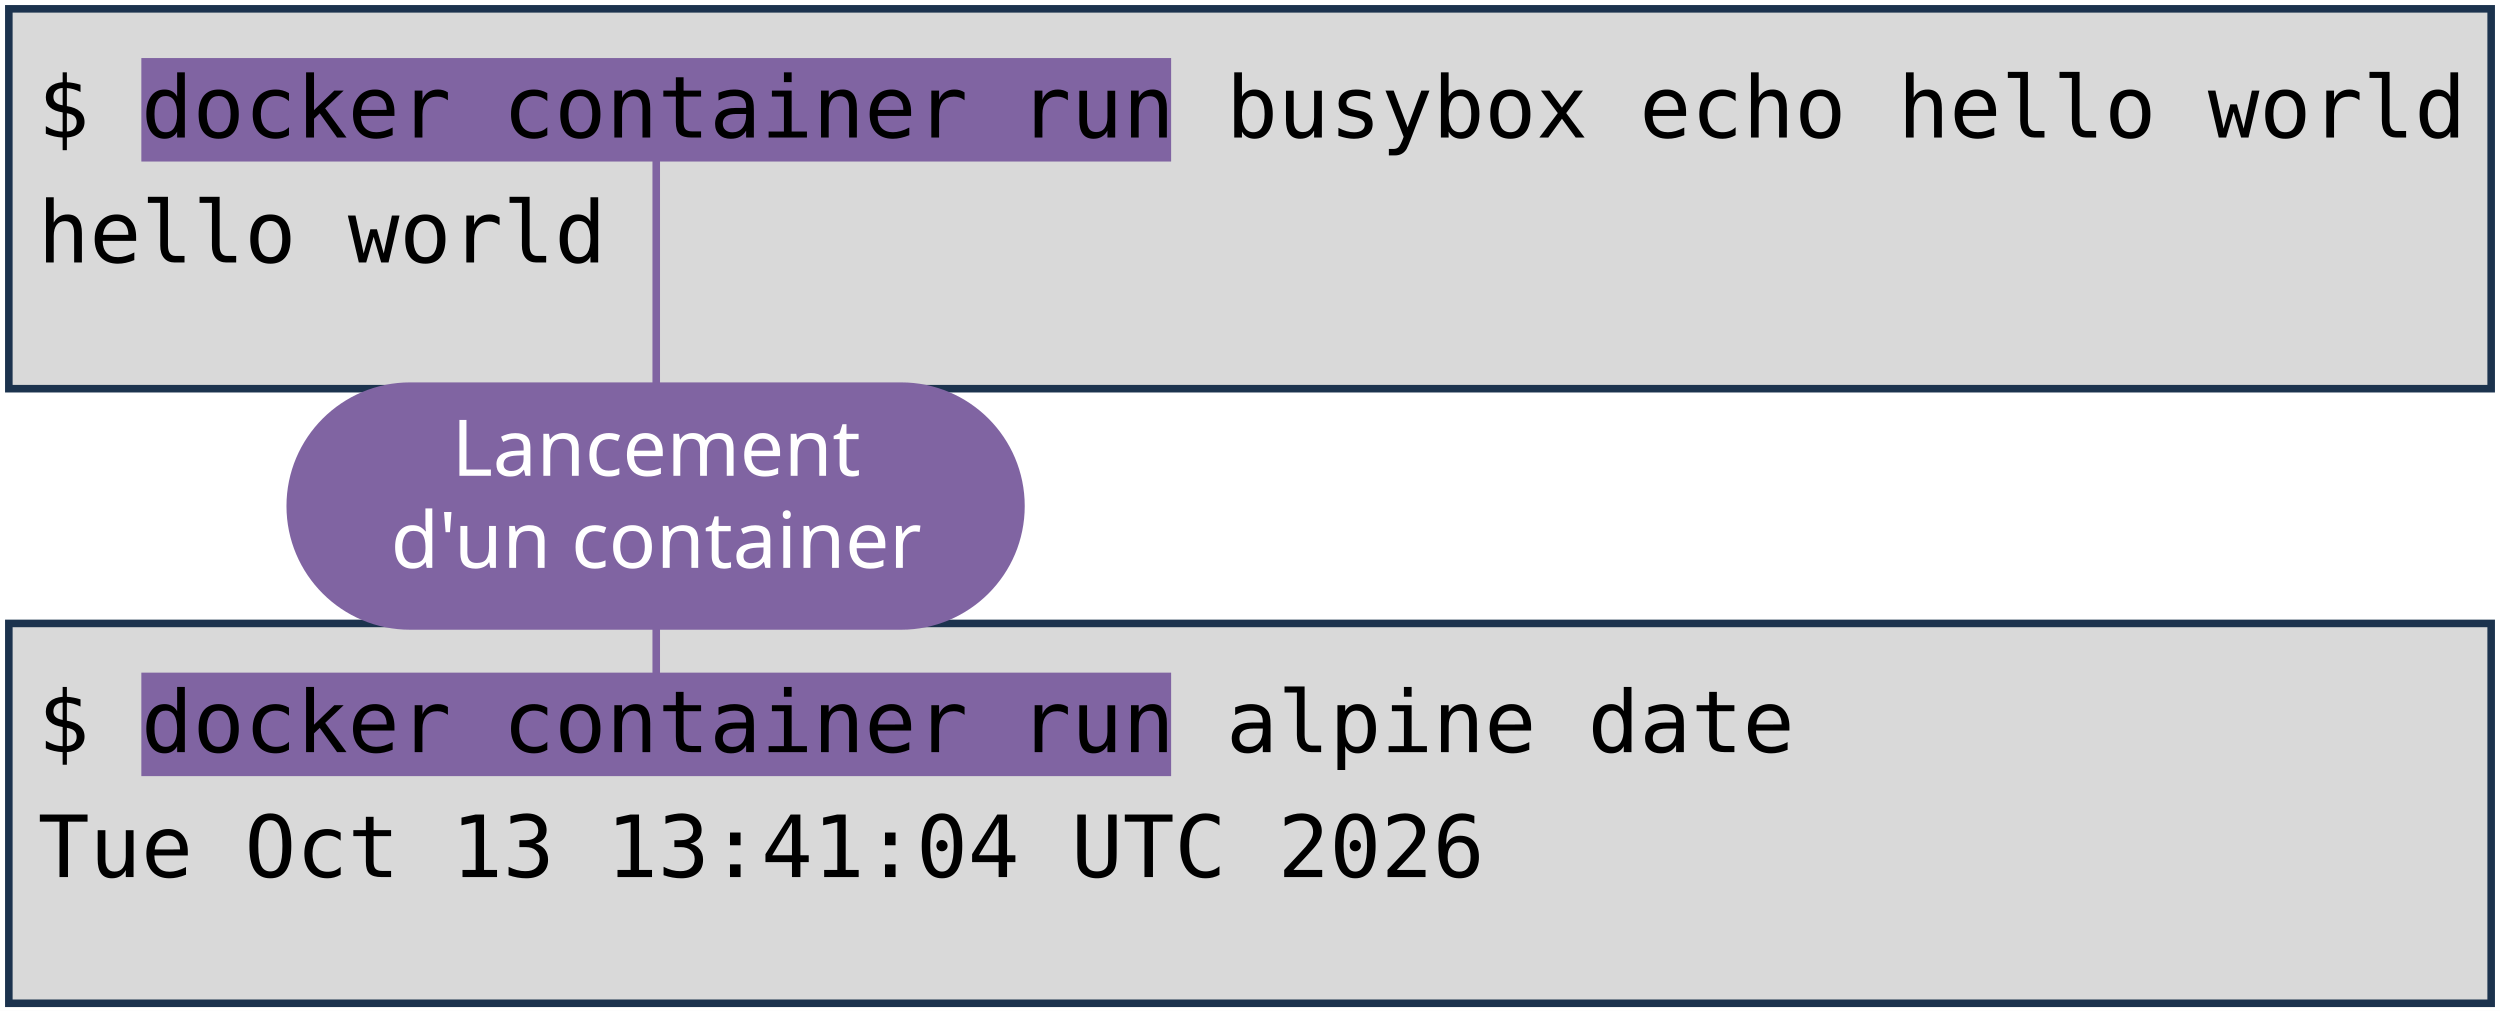
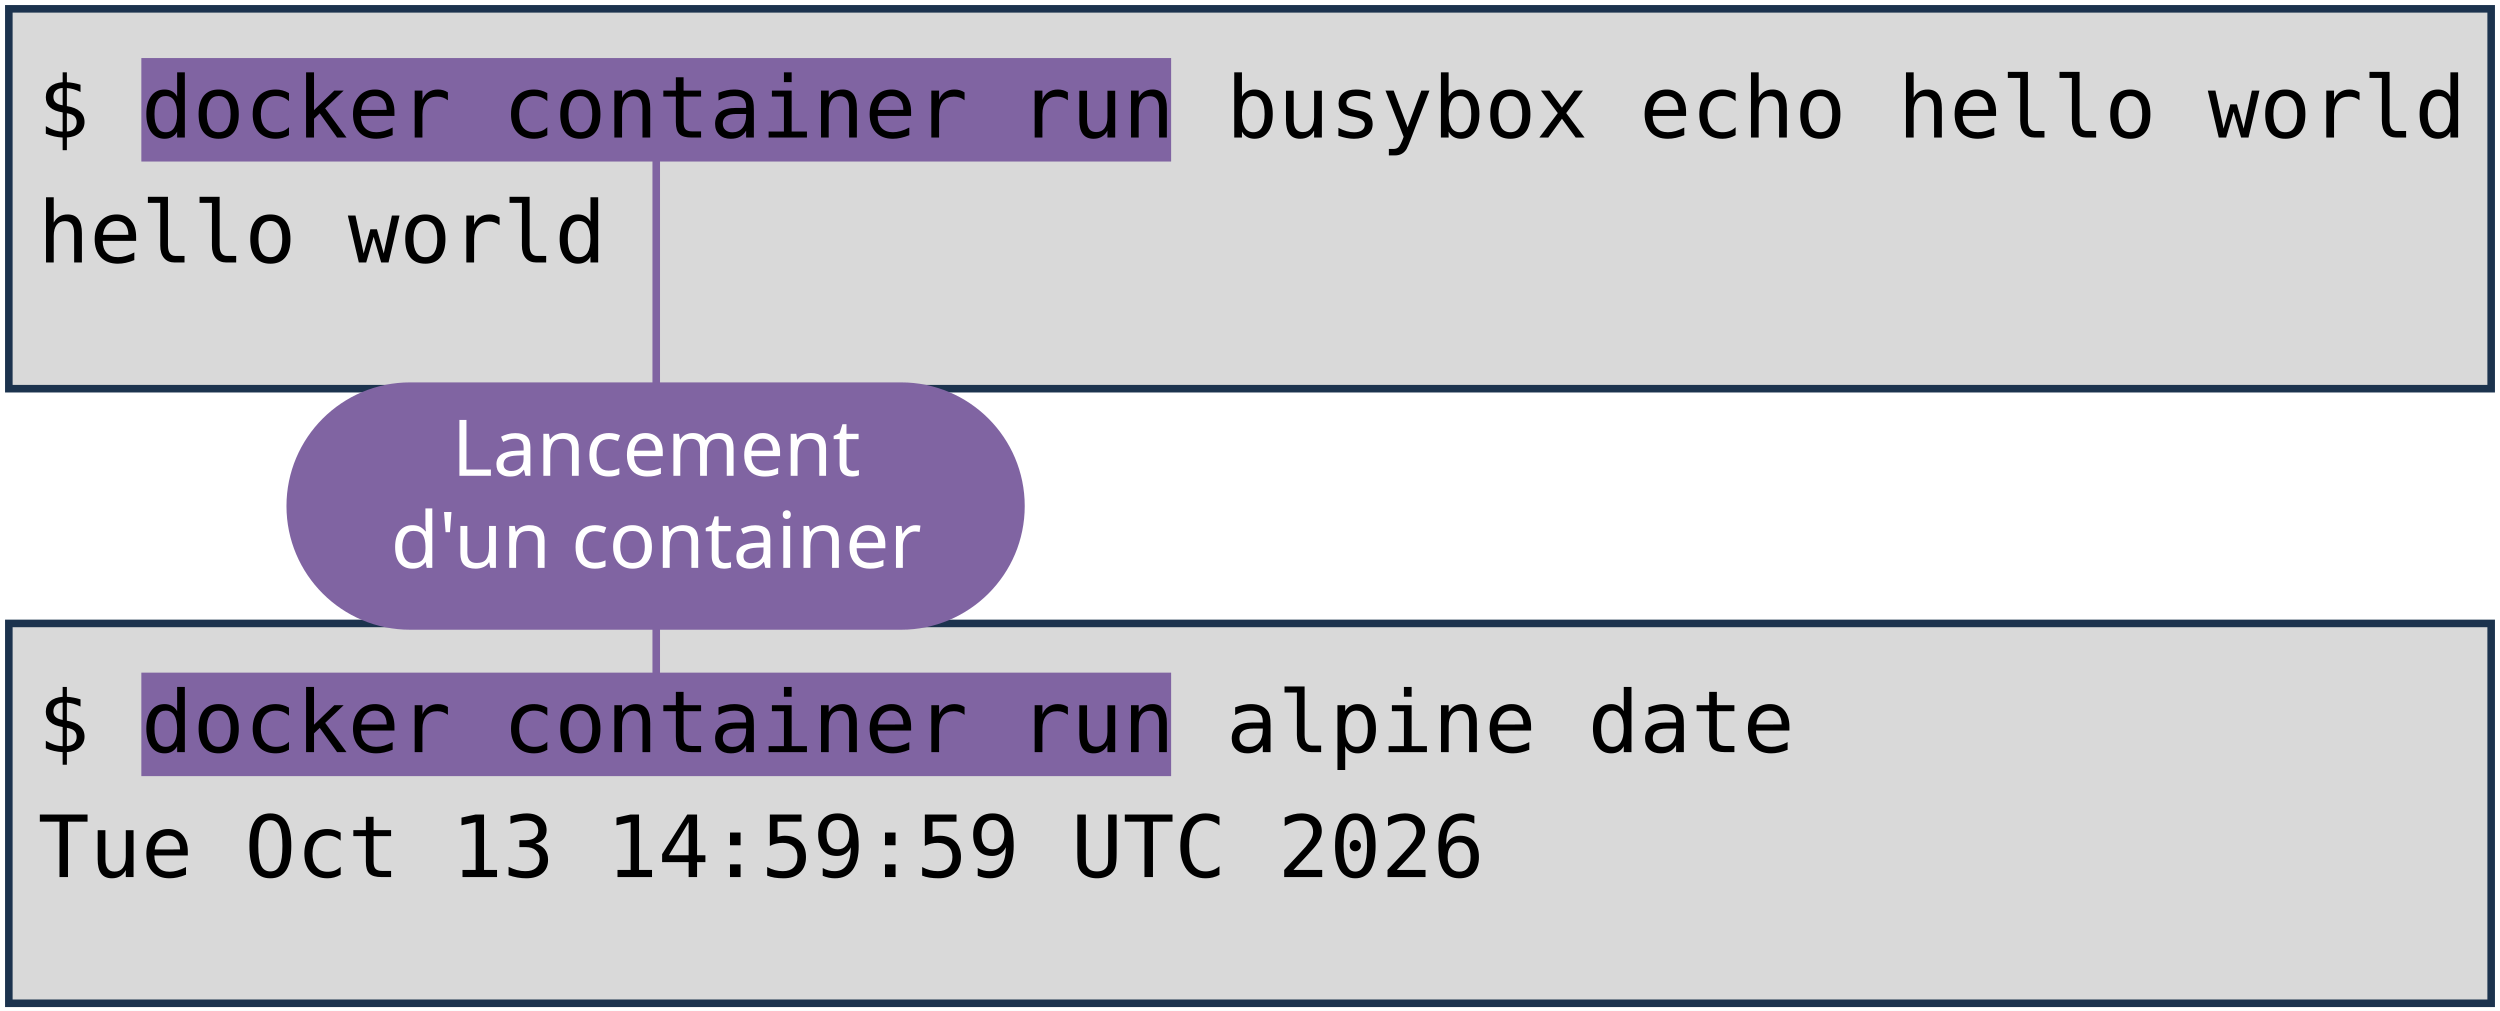
<svg xmlns="http://www.w3.org/2000/svg" viewBox="0 0 1981 801" width="1981" height="801" role="img" aria-label="Deux terminaux : docker container run busybox echo hello world, et docker container run alpine date. Annotations : lancement d'un container, image, commande lancée.">
  <style>
    .code { font-family: "DejaVu Sans Mono", Menlo, Consolas, monospace; font-size: 68px; fill: #000000; }
    .pill { font-family: "Trebuchet MS", "Century Gothic", Verdana, sans-serif; font-size: 62px; text-anchor: middle; }
  </style>
  <rect width="1981" height="801" fill="#FFFFFF" />
  <rect x="7" y="7" width="1967" height="301" fill="#D9D9D9" stroke="#1C334E" stroke-width="6" />
  <rect x="7" y="494" width="1967" height="301" fill="#D9D9D9" stroke="#1C334E" stroke-width="6" />
  <rect x="112" y="46" width="816" height="82" fill="#8064A2" />
  <rect x="112" y="533" width="816" height="82" fill="#8064A2" />
  <text x="30" y="109" class="code" xml:space="preserve">$ docker container run busybox echo hello world</text>
  <text x="30" y="208" class="code" xml:space="preserve">hello world</text>
  <text x="30" y="596" class="code" xml:space="preserve">$ docker container run alpine date</text>
-   <text x="30" y="695" class="code" xml:space="preserve">Tue Oct 13 13:41:04 UTC 2026</text>
+   <text x="30" y="695" class="code" xml:space="preserve">Tue Oct 13 14:59:59 UTC 2026</text>
  <path d="M 520 401 L 520 128" stroke="#8064A2" stroke-width="6" fill="none" stroke-linecap="round" />
  <path d="M 520 401 L 520 533" stroke="#8064A2" stroke-width="6" fill="none" stroke-linecap="round" />
  <rect x="227" y="303" width="585" height="196" rx="98" fill="#8064A2" />
  <text x="520" y="377" class="pill" fill="#FFFFFF">Lancement</text>
  <text x="520" y="450" class="pill" fill="#FFFFFF">d'un container</text>
</svg>
